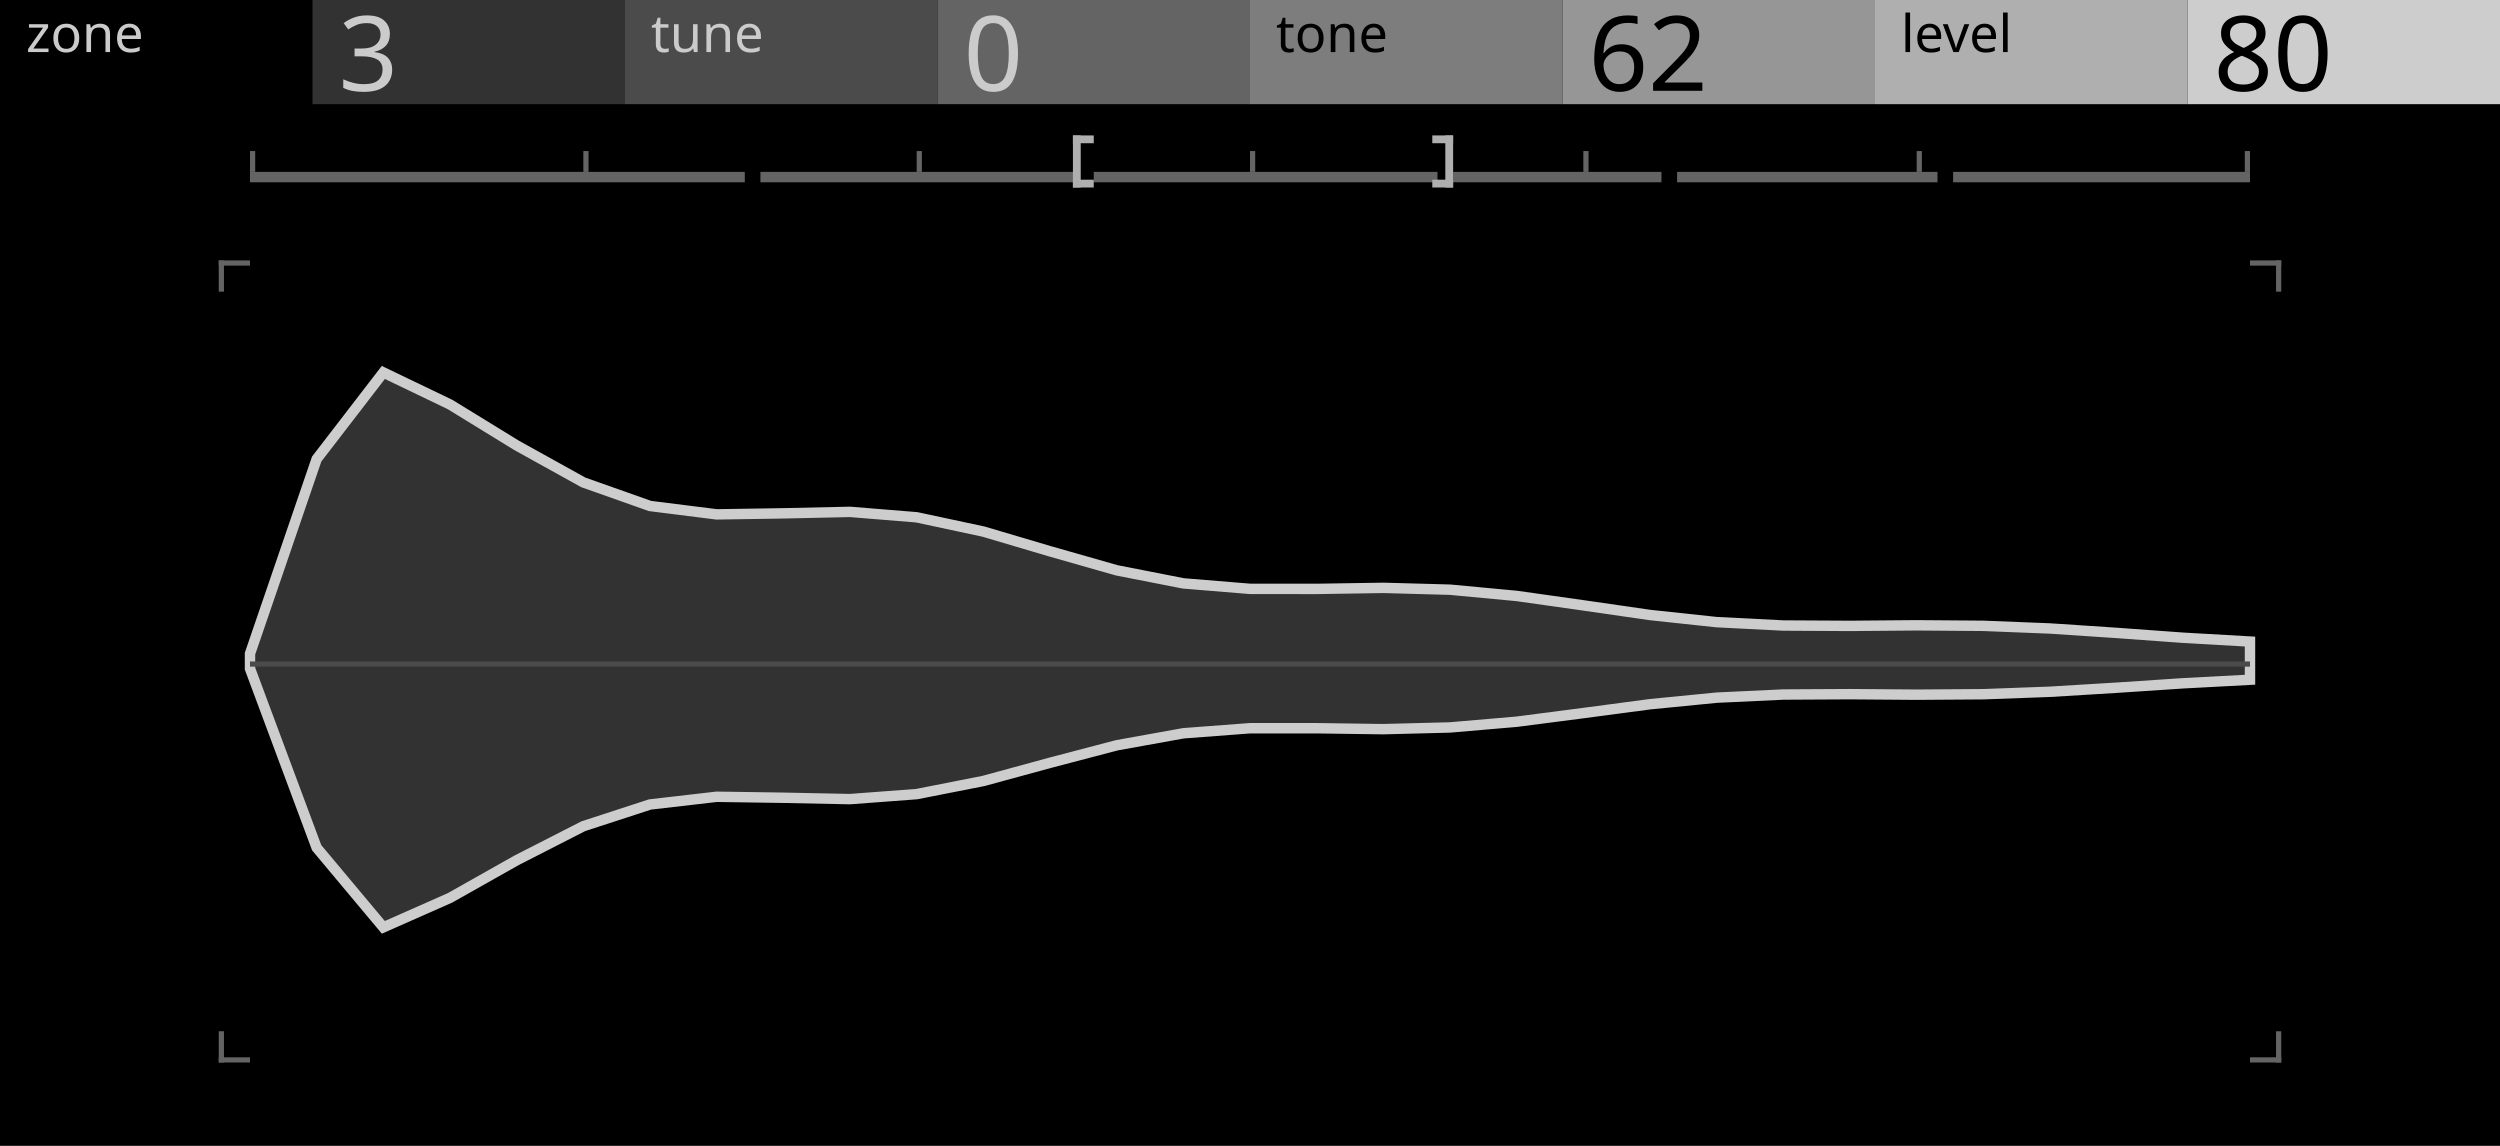
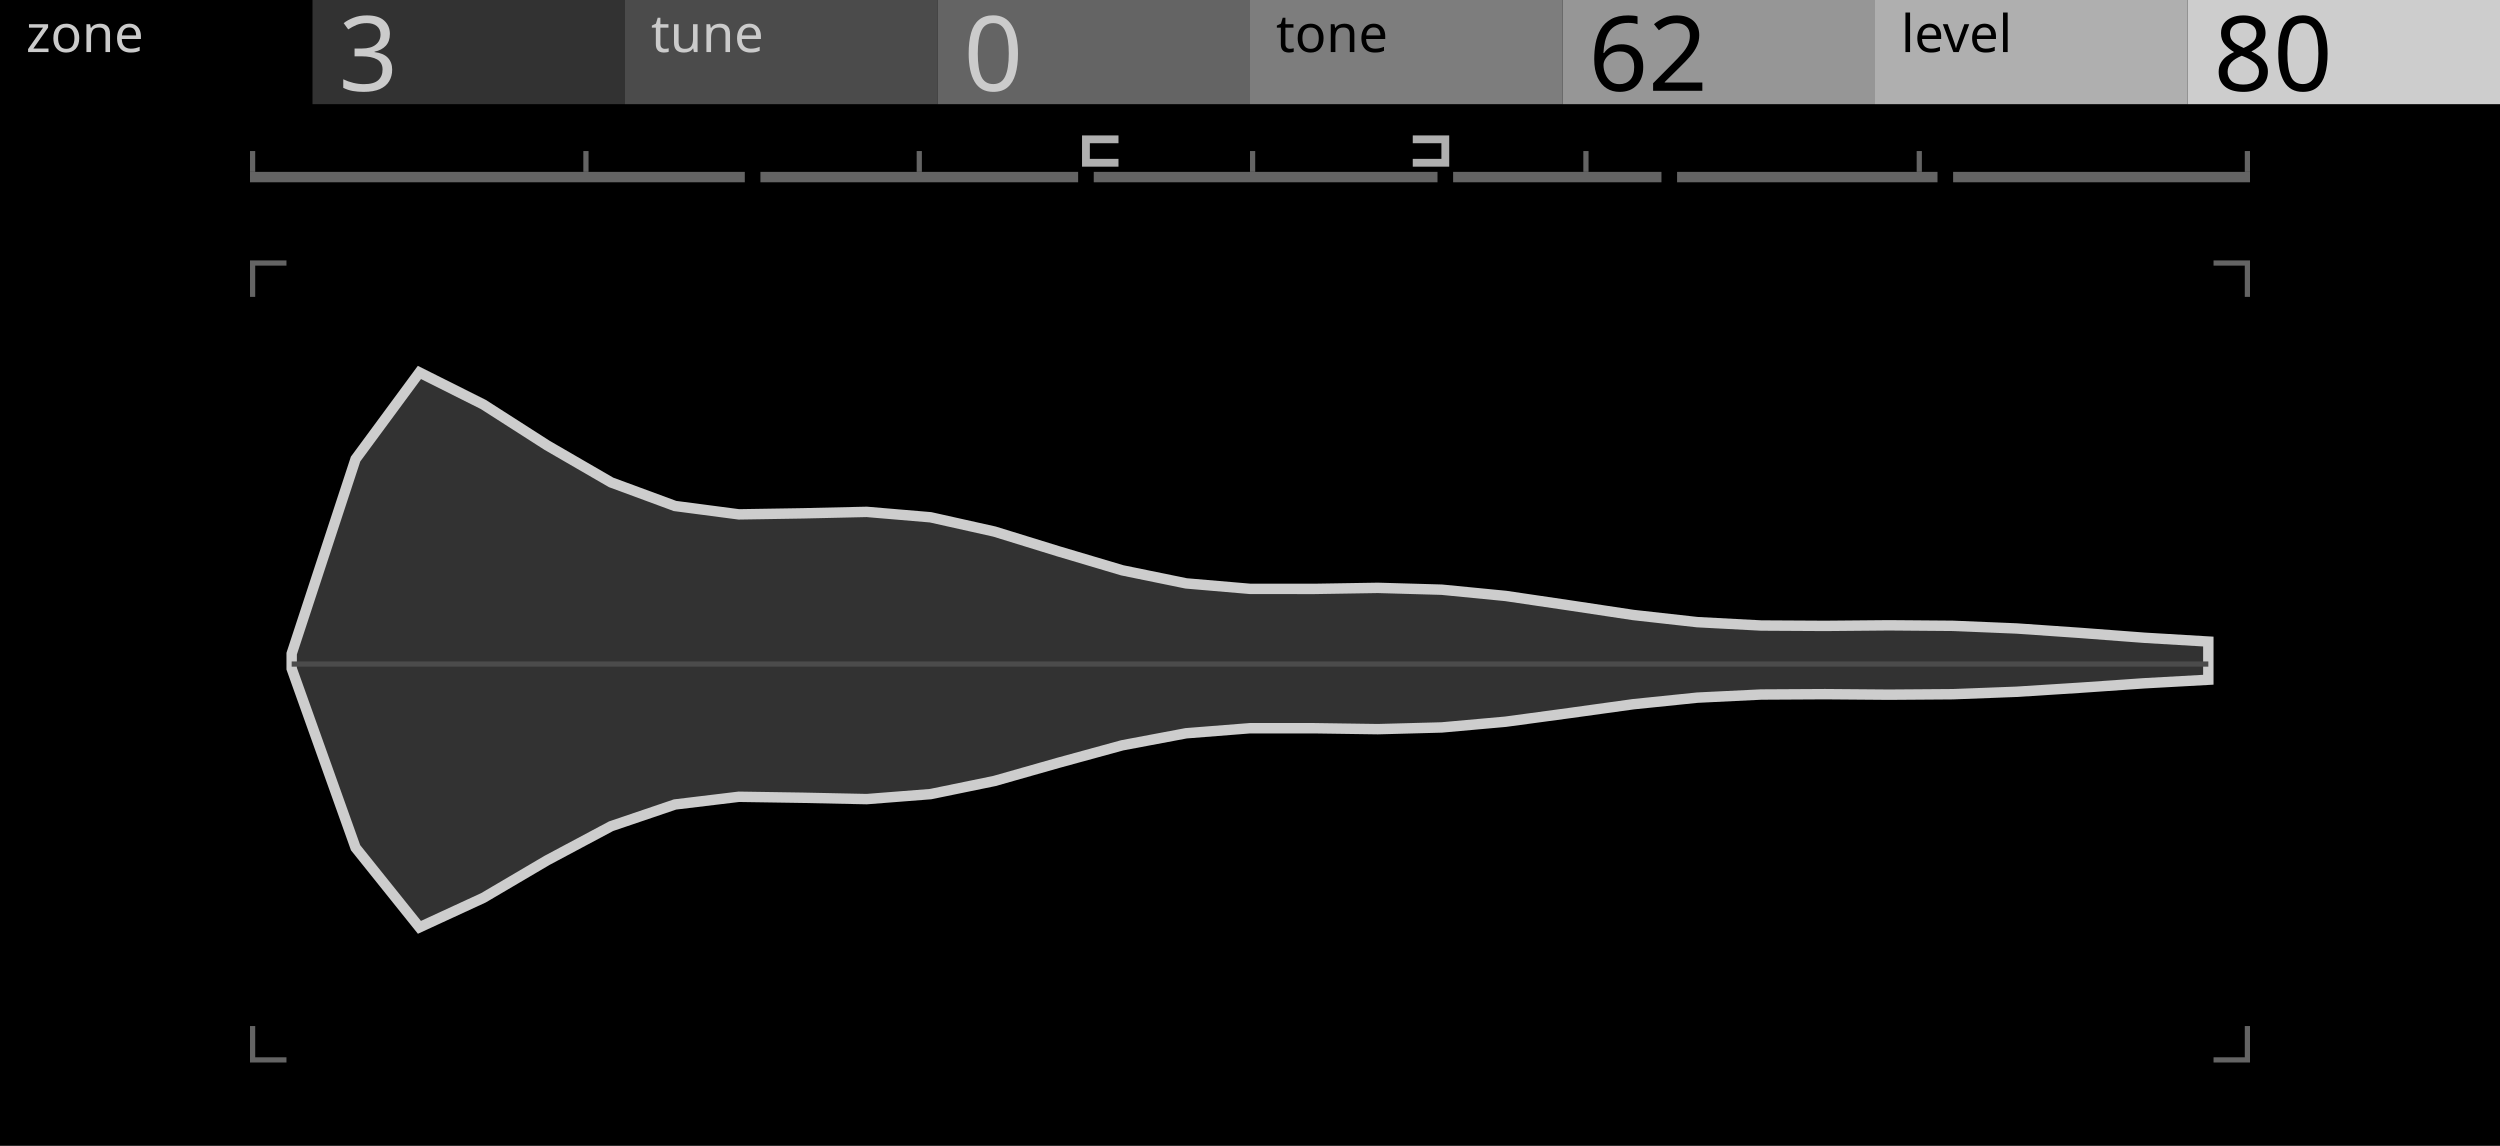
<svg xmlns="http://www.w3.org/2000/svg" width="480" height="220" viewBox="0 0 480 220">
  <g id="preview_canvas">
    <rect x="0" y="0" width="480" height="220" fill="#000000" stroke="none" />
  </g>
  <g id="preview_header">
    <rect x="0" y="0" width="60" height="20" fill="#000000" stroke="none" />
    <rect x="60" y="0" width="60" height="20" fill="#323232" stroke="none" />
    <rect x="120" y="0" width="60" height="20" fill="#4B4B4B" stroke="none" />
    <rect x="180" y="0" width="60" height="20" fill="#646464" stroke="none" />
    <rect x="240" y="0" width="60" height="20" fill="#7D7D7D" stroke="none" />
    <rect x="300" y="0" width="60" height="20" fill="#969696" stroke="none" />
    <rect x="360" y="0" width="60" height="20" fill="#AFAFAF" stroke="none" />
    <rect x="420" y="0" width="60" height="20" fill="#CDCDCD" stroke="none" />
    <text transform="matrix(1 0 0 1 5 10)" fill="#CBCBCB" stroke="none" font-family="UniversNextPro-Light" font-size="10px">zone</text>
    <text transform="matrix(1 0 0 1 65 17.44)" fill="#CBCBCB" stroke="none" font-family="UniversNextPro-Light" font-size="20px">3</text>
    <text transform="matrix(1 0 0 1 125 10)" fill="#CBCBCB" stroke="none" font-family="UniversNextPro-Light" font-size="10px">tune</text>
    <text transform="matrix(1 0 0 1 185 17.44)" fill="#CBCBCB" stroke="none" font-family="UniversNextPro-Light" font-size="20px">0</text>
    <text transform="matrix(1 0 0 1 245 10)" fill="#000000" stroke="none" font-family="UniversNextPro-Light" font-size="10px">tone</text>
    <text transform="matrix(1 0 0 1 305 17.44)" fill="#000000" stroke="none" font-family="UniversNextPro-Light" font-size="20px">62</text>
    <text transform="matrix(1 0 0 1 365 10)" fill="#000000" stroke="none" font-family="UniversNextPro-Light" font-size="10px">level</text>
    <text transform="matrix(1 0 0 1 425 17.44)" fill="#000000" stroke="none" font-family="UniversNextPro-Light" font-size="20px">80</text>
  </g>
  <path d="M 48 33 L 143 33 L 143 35 L 48 35 Z" fill="#646464" stroke="none" stroke-width="0" />
  <path d="M 146 33 L 207 33 L 207 35 L 146 35 Z" fill="#646464" stroke="none" stroke-width="0" />
  <path d="M 210 33 L 276 33 L 276 35 L 210 35 Z" fill="#646464" stroke="none" stroke-width="0" />
  <path d="M 279 33 L 319 33 L 319 35 L 279 35 Z" fill="#646464" stroke="none" stroke-width="0" />
  <path d="M 322 33 L 372 33 L 372 35 L 322 35 Z" fill="#646464" stroke="none" stroke-width="0" />
  <path d="M 375 33 L 432 33 L 432 35 L 375 35 Z" fill="#646464" stroke="none" stroke-width="0" />
  <path d="M 48 29 L 49 29 L 49 33 L 48 33 Z" fill="#646464" stroke="none" stroke-width="0" />
  <path d="M 112 29 L 113 29 L 113 33 L 112 33 Z" fill="#646464" stroke="none" stroke-width="0" />
  <path d="M 176 29 L 177 29 L 177 33 L 176 33 Z" fill="#646464" stroke="none" stroke-width="0" />
  <path d="M 240 29 L 241 29 L 241 33 L 240 33 Z" fill="#646464" stroke="none" stroke-width="0" />
  <path d="M 304 29 L 305 29 L 305 33 L 304 33 Z" fill="#646464" stroke="none" stroke-width="0" />
  <path d="M 368 29 L 369 29 L 369 33 L 368 33 Z" fill="#646464" stroke="none" stroke-width="0" />
  <path d="M 431 29 L 432 29 L 432 33 L 431 33 Z" fill="#646464" stroke="none" stroke-width="0" />
-   <path d="M 206 26 L 207.5 26 L 207.5 36 L 206 36 Z" fill="#AFAFAF" stroke="none" stroke-width="0" />
-   <path d="M 206 26 L 210 26 L 210 27.5 L 206 27.5 Z" fill="#AFAFAF" stroke="none" stroke-width="0" />
-   <path d="M 206 34.5 L 210 34.5 L 210 36 L 206 36 Z" fill="#AFAFAF" stroke="none" stroke-width="0" />
-   <path d="M 277.5 26 L 279 26 L 279 36 L 277.5 36 Z" fill="#AFAFAF" stroke="none" stroke-width="0" />
-   <path d="M 275 26 L 279 26 L 279 27.5 L 275 27.5 Z" fill="#AFAFAF" stroke="none" stroke-width="0" />
-   <path d="M 275 34.5 L 279 34.5 L 279 36 L 275 36 Z" fill="#AFAFAF" stroke="none" stroke-width="0" />
-   <path d="M 42 50 L 43 50 L 43 56 L 42 56 Z" fill="#646464" stroke="none" stroke-width="0" />
-   <path d="M 42 50 L 48 50 L 48 51 L 42 51 Z" fill="#646464" stroke="none" stroke-width="0" />
-   <path d="M 42 198 L 43 198 L 43 204 L 42 204 Z" fill="#646464" stroke="none" stroke-width="0" />
-   <path d="M 42 203 L 48 203 L 48 204 L 42 204 Z" fill="#646464" stroke="none" stroke-width="0" />
-   <path d="M 437 50 L 438 50 L 438 56 L 437 56 Z" fill="#646464" stroke="none" stroke-width="0" />
-   <path d="M 432 50 L 438 50 L 438 51 L 432 51 Z" fill="#646464" stroke="none" stroke-width="0" />
-   <path d="M 437 198 L 438 198 L 438 204 L 437 204 Z" fill="#646464" stroke="none" stroke-width="0" />
-   <path d="M 432 203 L 438 203 L 438 204 L 432 204 Z" fill="#646464" stroke="none" stroke-width="0" />
-   <path d="M 240 113.06 L 252.8 113.07 L 265.6 112.87 L 278.4 113.22 L 291.2 114.42 L 304 116.23 L 316.8 118.08 L 329.6 119.45 L 342.4 120.1 L 355.2 120.17 L 368 120.06 L 380.8 120.16 L 393.6 120.67 L 406.4 121.52 L 419.2 122.45 L 432 123.18 L 432 130.51 L 419.2 131.19 L 406.4 132.04 L 393.6 132.82 L 380.8 133.29 L 368 133.38 L 355.2 133.28 L 342.4 133.35 L 329.6 133.95 L 316.8 135.21 L 304 136.91 L 291.2 138.57 L 278.4 139.67 L 265.6 140 L 252.8 139.82 L 240 139.82 L 227.2 140.79 L 214.4 143.1 L 201.6 146.46 L 188.8 149.95 L 176 152.47 L 163.2 153.43 L 150.4 153.17 L 137.6 152.98 L 124.8 154.46 L 112 158.63 L 99.2 165.17 L 86.4 172.39 L 73.6 178.05 L 60.8 162.76 L 48 128.38 L 48 125.5 L 60.8 88.14 L 73.6 71.51 L 86.4 77.66 L 99.2 85.52 L 112 92.62 L 124.8 97.15 L 137.6 98.76 L 150.4 98.56 L 163.2 98.28 L 176 99.32 L 188.8 102.06 L 201.6 105.85 L 214.4 109.5 L 227.2 112.01 Z" fill="#323232" stroke="#CDCDCD" stroke-width="2" />
-   <path d="M 48 127 L 432 127 L 432 128 L 48 128 Z" fill="#4B4B4B" stroke="none" stroke-width="0" />
+   <path d="M 207.75 26 L 214.75 26 L 214.75 27.5 L 209.25 27.5 L 209.25 30.5 L 214.75 30.5 L 214.75 32 L 207.75 32 Z" fill="#AFAFAF" stroke="none" stroke-width="0" />
+   <path d="M 278.25 32 L 271.25 32 L 271.25 30.5 L 276.75 30.5 L 276.75 27.5 L 271.25 27.5 L 271.25 26 L 278.25 26 Z" fill="#AFAFAF" stroke="none" stroke-width="0" />
+   <path d="M 48 50 L 55 50 L 55 51 L 49 51 L 49 57 L 48 57 Z" fill="#646464" stroke="none" stroke-width="0" />
+   <path d="M 48 197 L 49 197 L 49 203 L 55 203 L 55 204 L 48 204 Z" fill="#646464" stroke="none" stroke-width="0" />
+   <path d="M 432 57 L 431 57 L 431 51 L 425 51 L 425 50 L 432 50 Z" fill="#646464" stroke="none" stroke-width="0" />
+   <path d="M 432 204 L 425 204 L 425 203 L 431 203 L 431 197 L 432 197 Z" fill="#646464" stroke="none" stroke-width="0" />
+   <path d="M 240 113.06 L 252.27 113.07 L 264.53 112.87 L 276.8 113.22 L 289.07 114.42 L 301.33 116.23 L 313.6 118.08 L 325.87 119.45 L 338.13 120.1 L 350.4 120.17 L 362.67 120.06 L 374.93 120.16 L 387.2 120.67 L 399.47 121.52 L 411.73 122.45 L 424 123.18 L 424 130.51 L 411.73 131.19 L 399.47 132.04 L 387.2 132.82 L 374.93 133.29 L 362.67 133.38 L 350.4 133.28 L 338.13 133.35 L 325.87 133.95 L 313.6 135.21 L 301.33 136.91 L 289.07 138.57 L 276.8 139.67 L 264.53 140 L 252.27 139.82 L 240 139.82 L 227.73 140.79 L 215.47 143.1 L 203.2 146.46 L 190.93 149.95 L 178.67 152.47 L 166.4 153.43 L 154.13 153.17 L 141.87 152.98 L 129.6 154.46 L 117.33 158.63 L 105.07 165.17 L 92.8 172.39 L 80.53 178.05 L 68.27 162.76 L 56 128.38 L 56 125.5 L 68.27 88.14 L 80.53 71.51 L 92.8 77.66 L 105.07 85.52 L 117.33 92.62 L 129.6 97.15 L 141.87 98.76 L 154.13 98.56 L 166.4 98.28 L 178.67 99.32 L 190.93 102.06 L 203.2 105.85 L 215.47 109.5 L 227.73 112.01 Z" fill="#323232" stroke="#CDCDCD" stroke-width="2" />
+   <path d="M 56 127 L 424 127 L 424 128 L 56 128 Z" fill="#4B4B4B" stroke="none" stroke-width="0" />
</svg>
